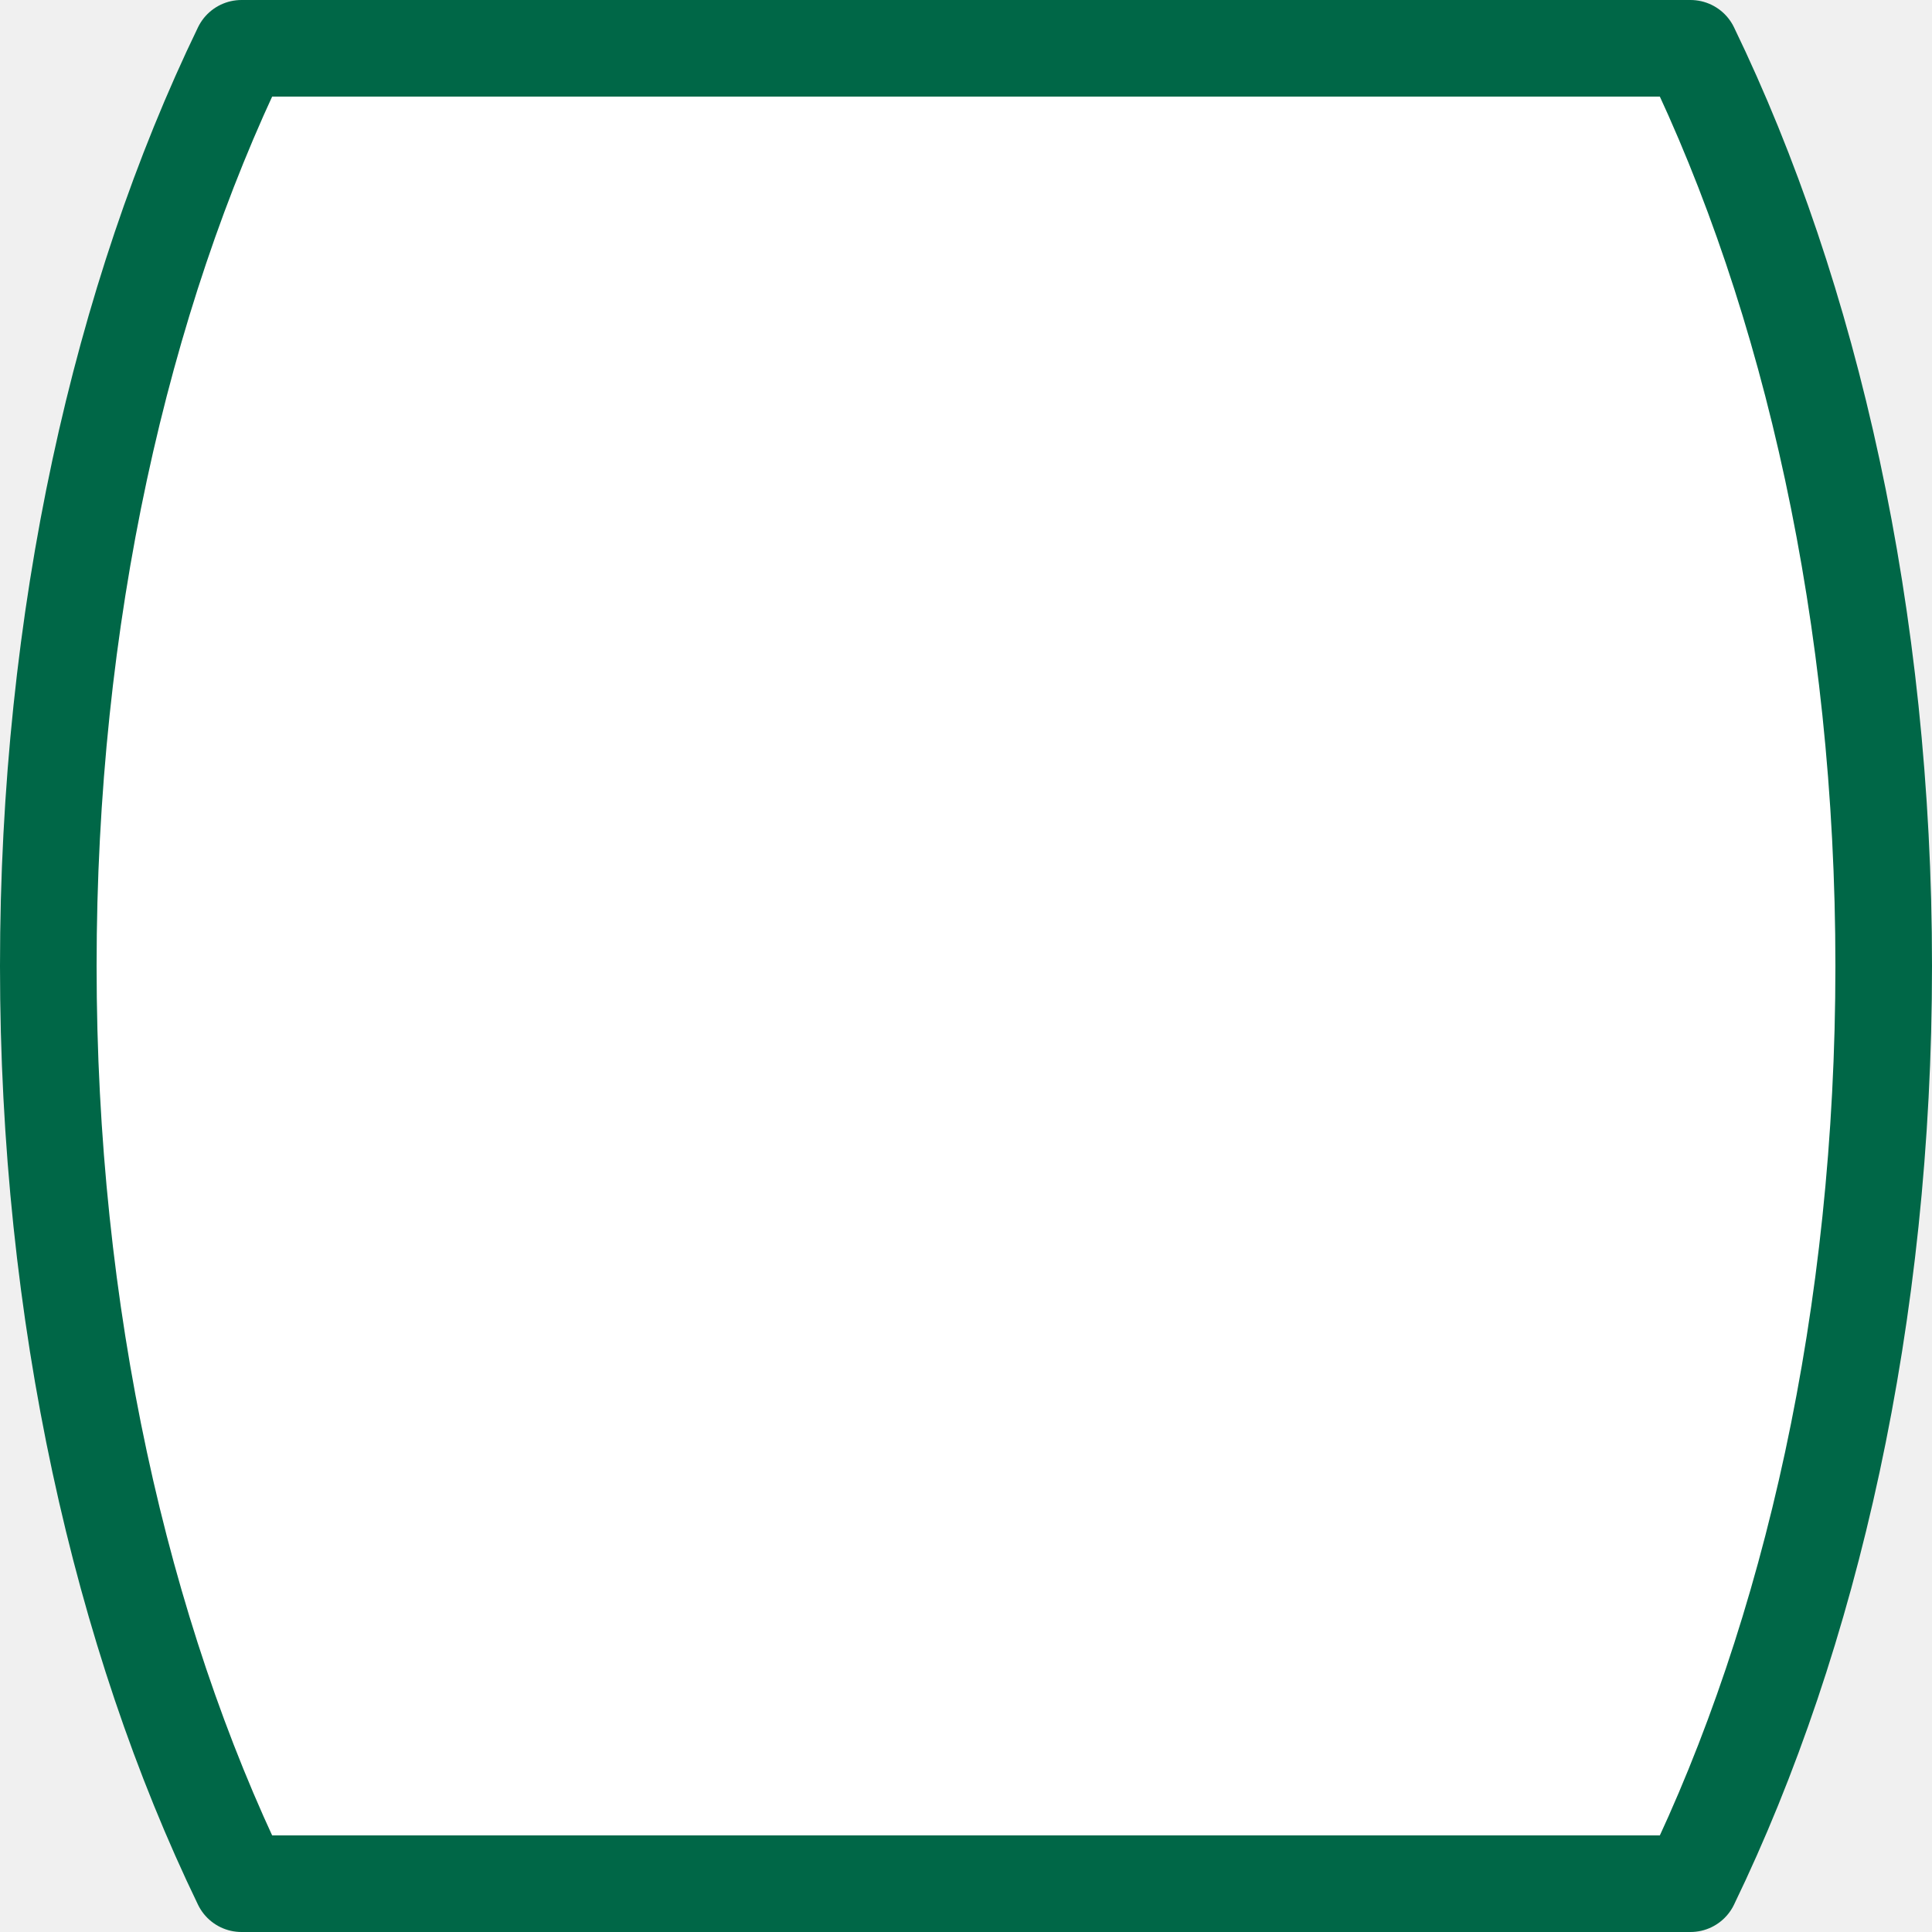
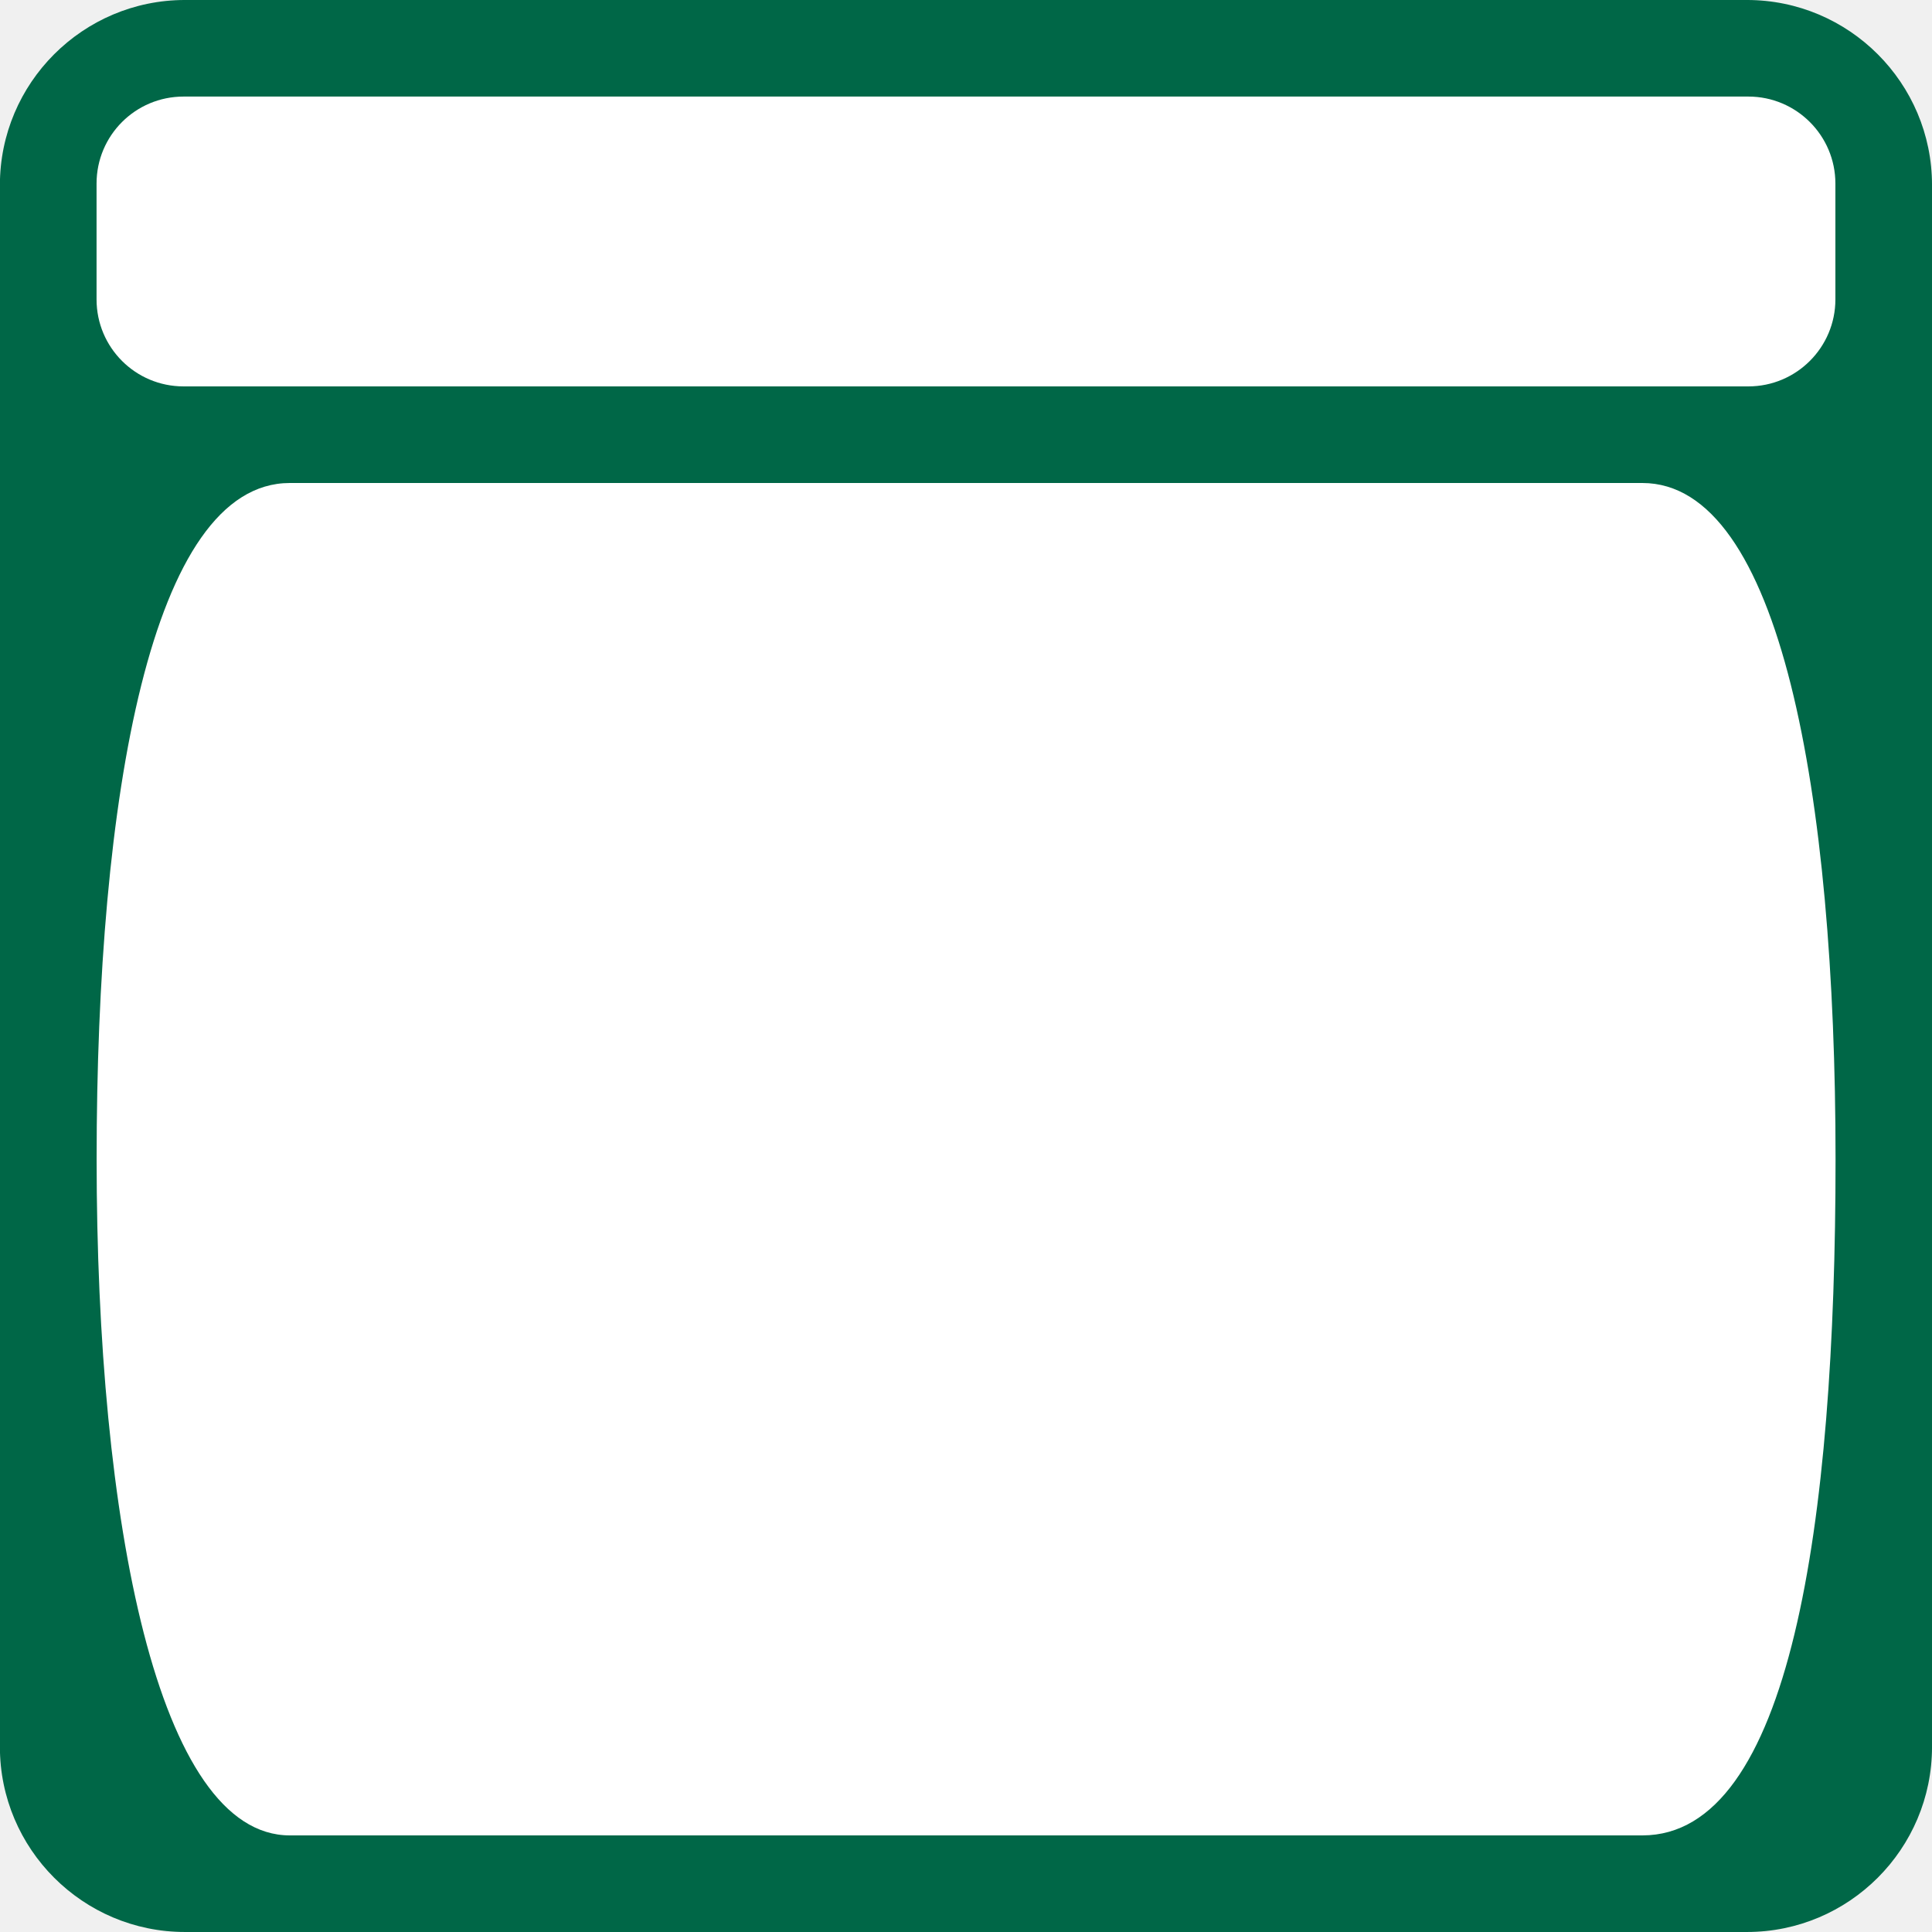
- <svg xmlns="http://www.w3.org/2000/svg" width="20" height="20" overflow="visible">
-   <path style="fill:#fff;stroke:#006747;stroke-width:1;stroke-linejoin:round;stroke-miterlimit:4;stroke-dasharray:none;stroke-opacity:1" d="m 2.5,19.5 c -1.249,-2.581 -2,-5.891 -2,-9.5 0,-3.609 0.751,-6.919 2,-9.5 h 15 c 1.249,2.581 2,5.891 2,9.5 0,3.609 -0.751,6.919 -2,9.5 z" />
+ <svg xmlns="http://www.w3.org/2000/svg" viewBox="0 0 20 20" xml:space="preserve" style="fill-rule:evenodd;clip-rule:evenodd;stroke-linejoin:round;stroke-miterlimit:2">
+   <path d="M11.516,2.006C11.516,1.451 11.073,1 10.528,1L2.19,1C1.645,1 1.202,1.451 1.202,2.006L1.202,10.493C1.202,11.048 1.645,11.499 2.19,11.499L10.528,11.499C11.073,11.499 11.516,11.048 11.516,10.493L11.516,2.006Z" style="fill:#006747" transform="matrix(1.93923 0 0 1.90494 -2.332 -1.905)" />
+   <path d="M16,248C16,188.005 27.051,136 55.111,136L328.889,136C356.827,136 368,187.527 368,248C368,308.473 358.845,360 328.889,360L55.111,360C28.413,360 16,307.995 16,248Z" style="fill:#fff;fill-rule:nonzero" transform="matrix(.05114 0 0 .0625 .182 -3.5)" />
+   <path d="M11.235,3.167C11.235,2.733 11.05,2.381 10.823,2.381L3.412,2.381C3.184,2.381 3,2.733 3,3.167L3,4.214C3,4.648 3.184,5 3.412,5L10.823,5C11.05,5 11.235,4.648 11.235,4.214L11.235,3.167Z" style="fill:#fff" transform="matrix(2.18584 0 0 1.14559 -5.558 -1.728)" />
</svg>
